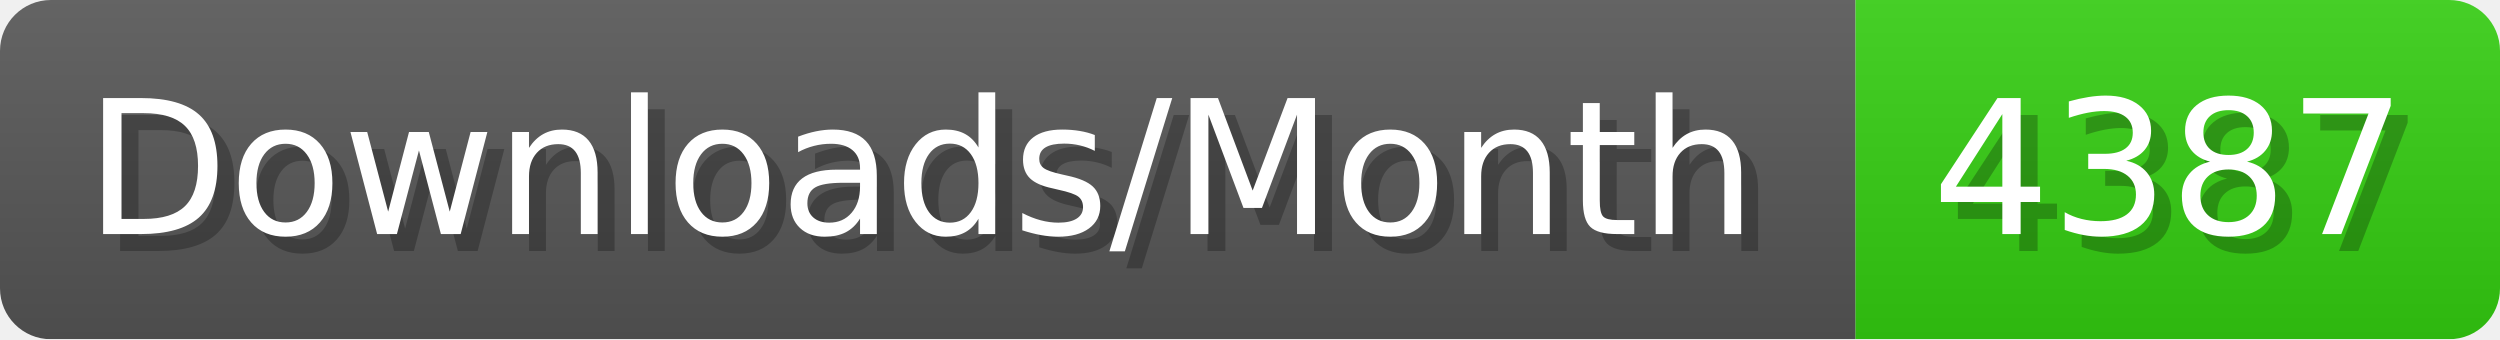
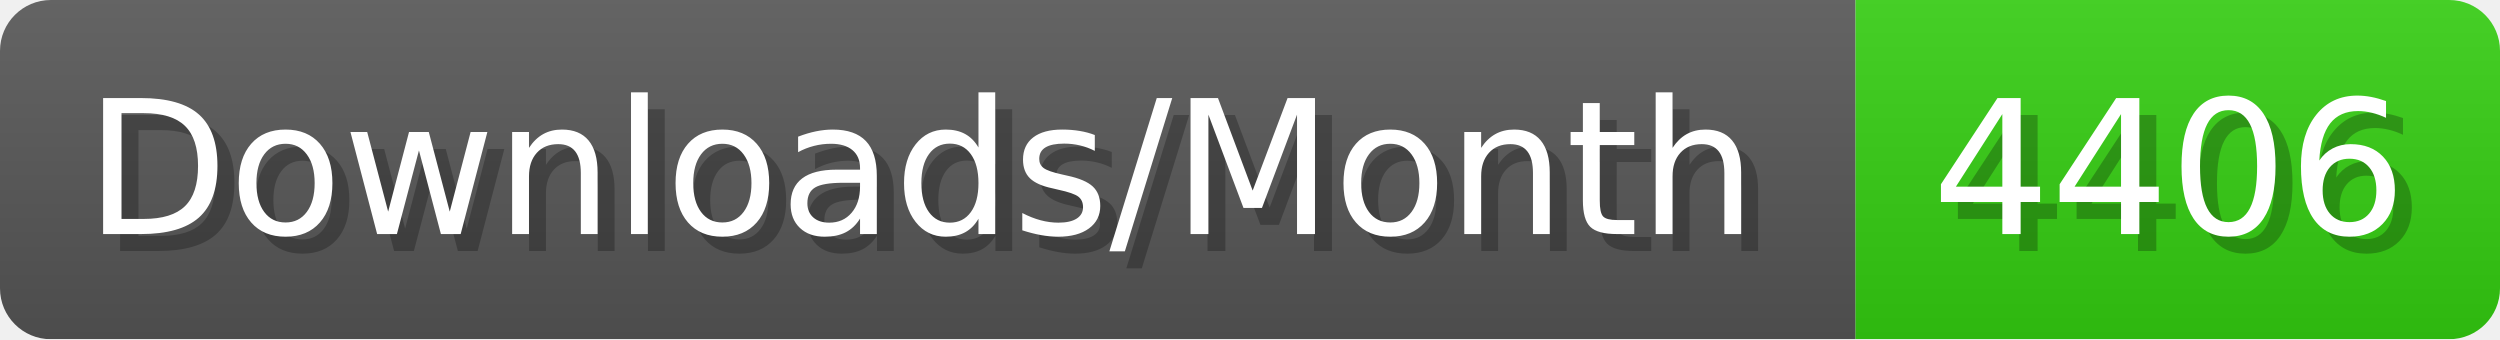
- <svg xmlns="http://www.w3.org/2000/svg" width="147.4" height="20" viewBox="0 0 1474 200" role="img" aria-label="Downloads/Month: 4387">
+ <svg xmlns="http://www.w3.org/2000/svg" width="147.4" height="20" viewBox="0 0 1474 200" role="img" aria-label="Downloads/Month: 4406">
  <linearGradient id="YlXUI" x2="0" y2="100%">
    <stop offset="0" stop-opacity=".1" stop-color="#EEE" />
    <stop offset="1" stop-opacity=".1" />
  </linearGradient>
  <mask id="JHhop">
    <rect width="1474" height="200" rx="30" fill="#FFF" />
  </mask>
  <g mask="url(#JHhop)">
    <rect width="1094" height="200" fill="#555" />
    <rect width="380" height="200" fill="#3C1" x="1094" />
    <rect width="1474" height="200" fill="url(#YlXUI)" />
  </g>
  <g aria-hidden="true" fill="#fff" text-anchor="start" font-family="Verdana,DejaVu Sans,sans-serif" font-size="110">
    <text x="60" y="148" textLength="994" fill="#000" opacity="0.25">Downloads/Month</text>
    <text x="50" y="138" textLength="994">Downloads/Month</text>
-     <text x="1149" y="148" textLength="280" fill="#000" opacity="0.25">4387</text>
-     <text x="1139" y="138" textLength="280">4387</text>
+     <text x="1149" y="148" textLength="280" fill="#000" opacity="0.25">4406</text>
+     <text x="1139" y="138" textLength="280">4406</text>
  </g>
</svg>
